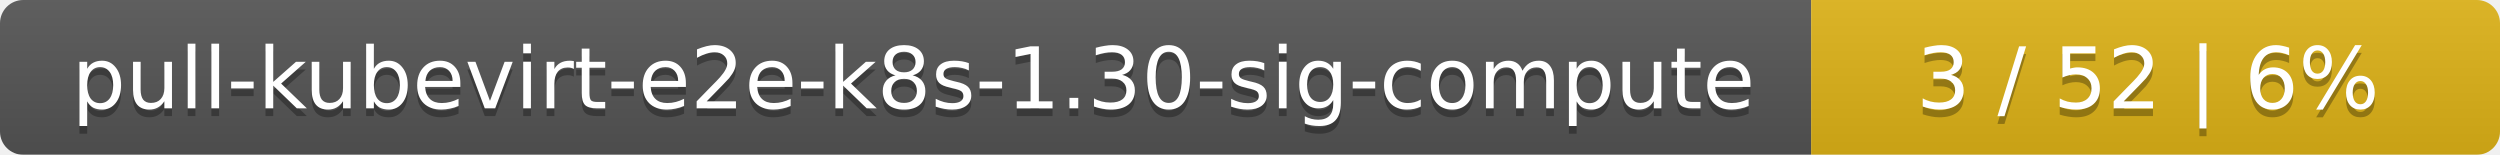
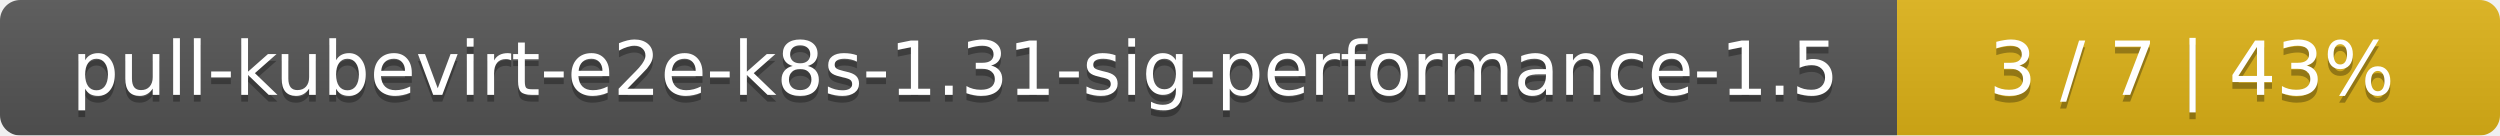
- <svg xmlns="http://www.w3.org/2000/svg" width="323" height="20">
+ <svg xmlns="http://www.w3.org/2000/svg" width="369" height="20">
  <linearGradient id="smooth" x2="0" y2="100%">
    <stop offset="0" stop-color="#bbb" stop-opacity=".1" />
    <stop offset="1" stop-opacity=".1" />
  </linearGradient>
  <mask id="round">
-     <rect width="323" height="20" rx="3" fill="#fff" />
+     <rect width="369" height="20" rx="3" fill="#fff" />
  </mask>
  <g mask="url(#round)">
-     <rect width="234" height="20" fill="#555" />
-     <rect x="234" width="89" height="20" fill="#dfb317" />
-     <rect width="323" height="20" fill="url(#smooth)" />
+     <rect width="280" height="20" fill="#555" />
+     <rect x="280" width="89" height="20" fill="#dfb317" />
+     <rect width="369" height="20" fill="url(#smooth)" />
  </g>
  <g fill="#fff" text-anchor="middle" font-family="DejaVu Sans,Verdana,Geneva,sans-serif" font-size="11">
-     <text x="118" y="15" fill="#010101" fill-opacity=".3">pull-kubevirt-e2e-k8s-1.30-sig-compute</text>
-     <text x="118" y="14">pull-kubevirt-e2e-k8s-1.30-sig-compute</text>
-     <text x="277.5" y="15" fill="#010101" fill-opacity=".3">3 / 52    |    6%</text>
-     <text x="277.5" y="14">3 / 52    |    6%</text>
+     <text x="141" y="15" fill="#010101" fill-opacity=".3">pull-kubevirt-e2e-k8s-1.31-sig-performance-1.5</text>
+     <text x="141" y="14">pull-kubevirt-e2e-k8s-1.31-sig-performance-1.5</text>
+     <text x="323.5" y="15" fill="#010101" fill-opacity=".3">3 / 7    |    43%</text>
+     <text x="323.5" y="14">3 / 7    |    43%</text>
  </g>
</svg>
